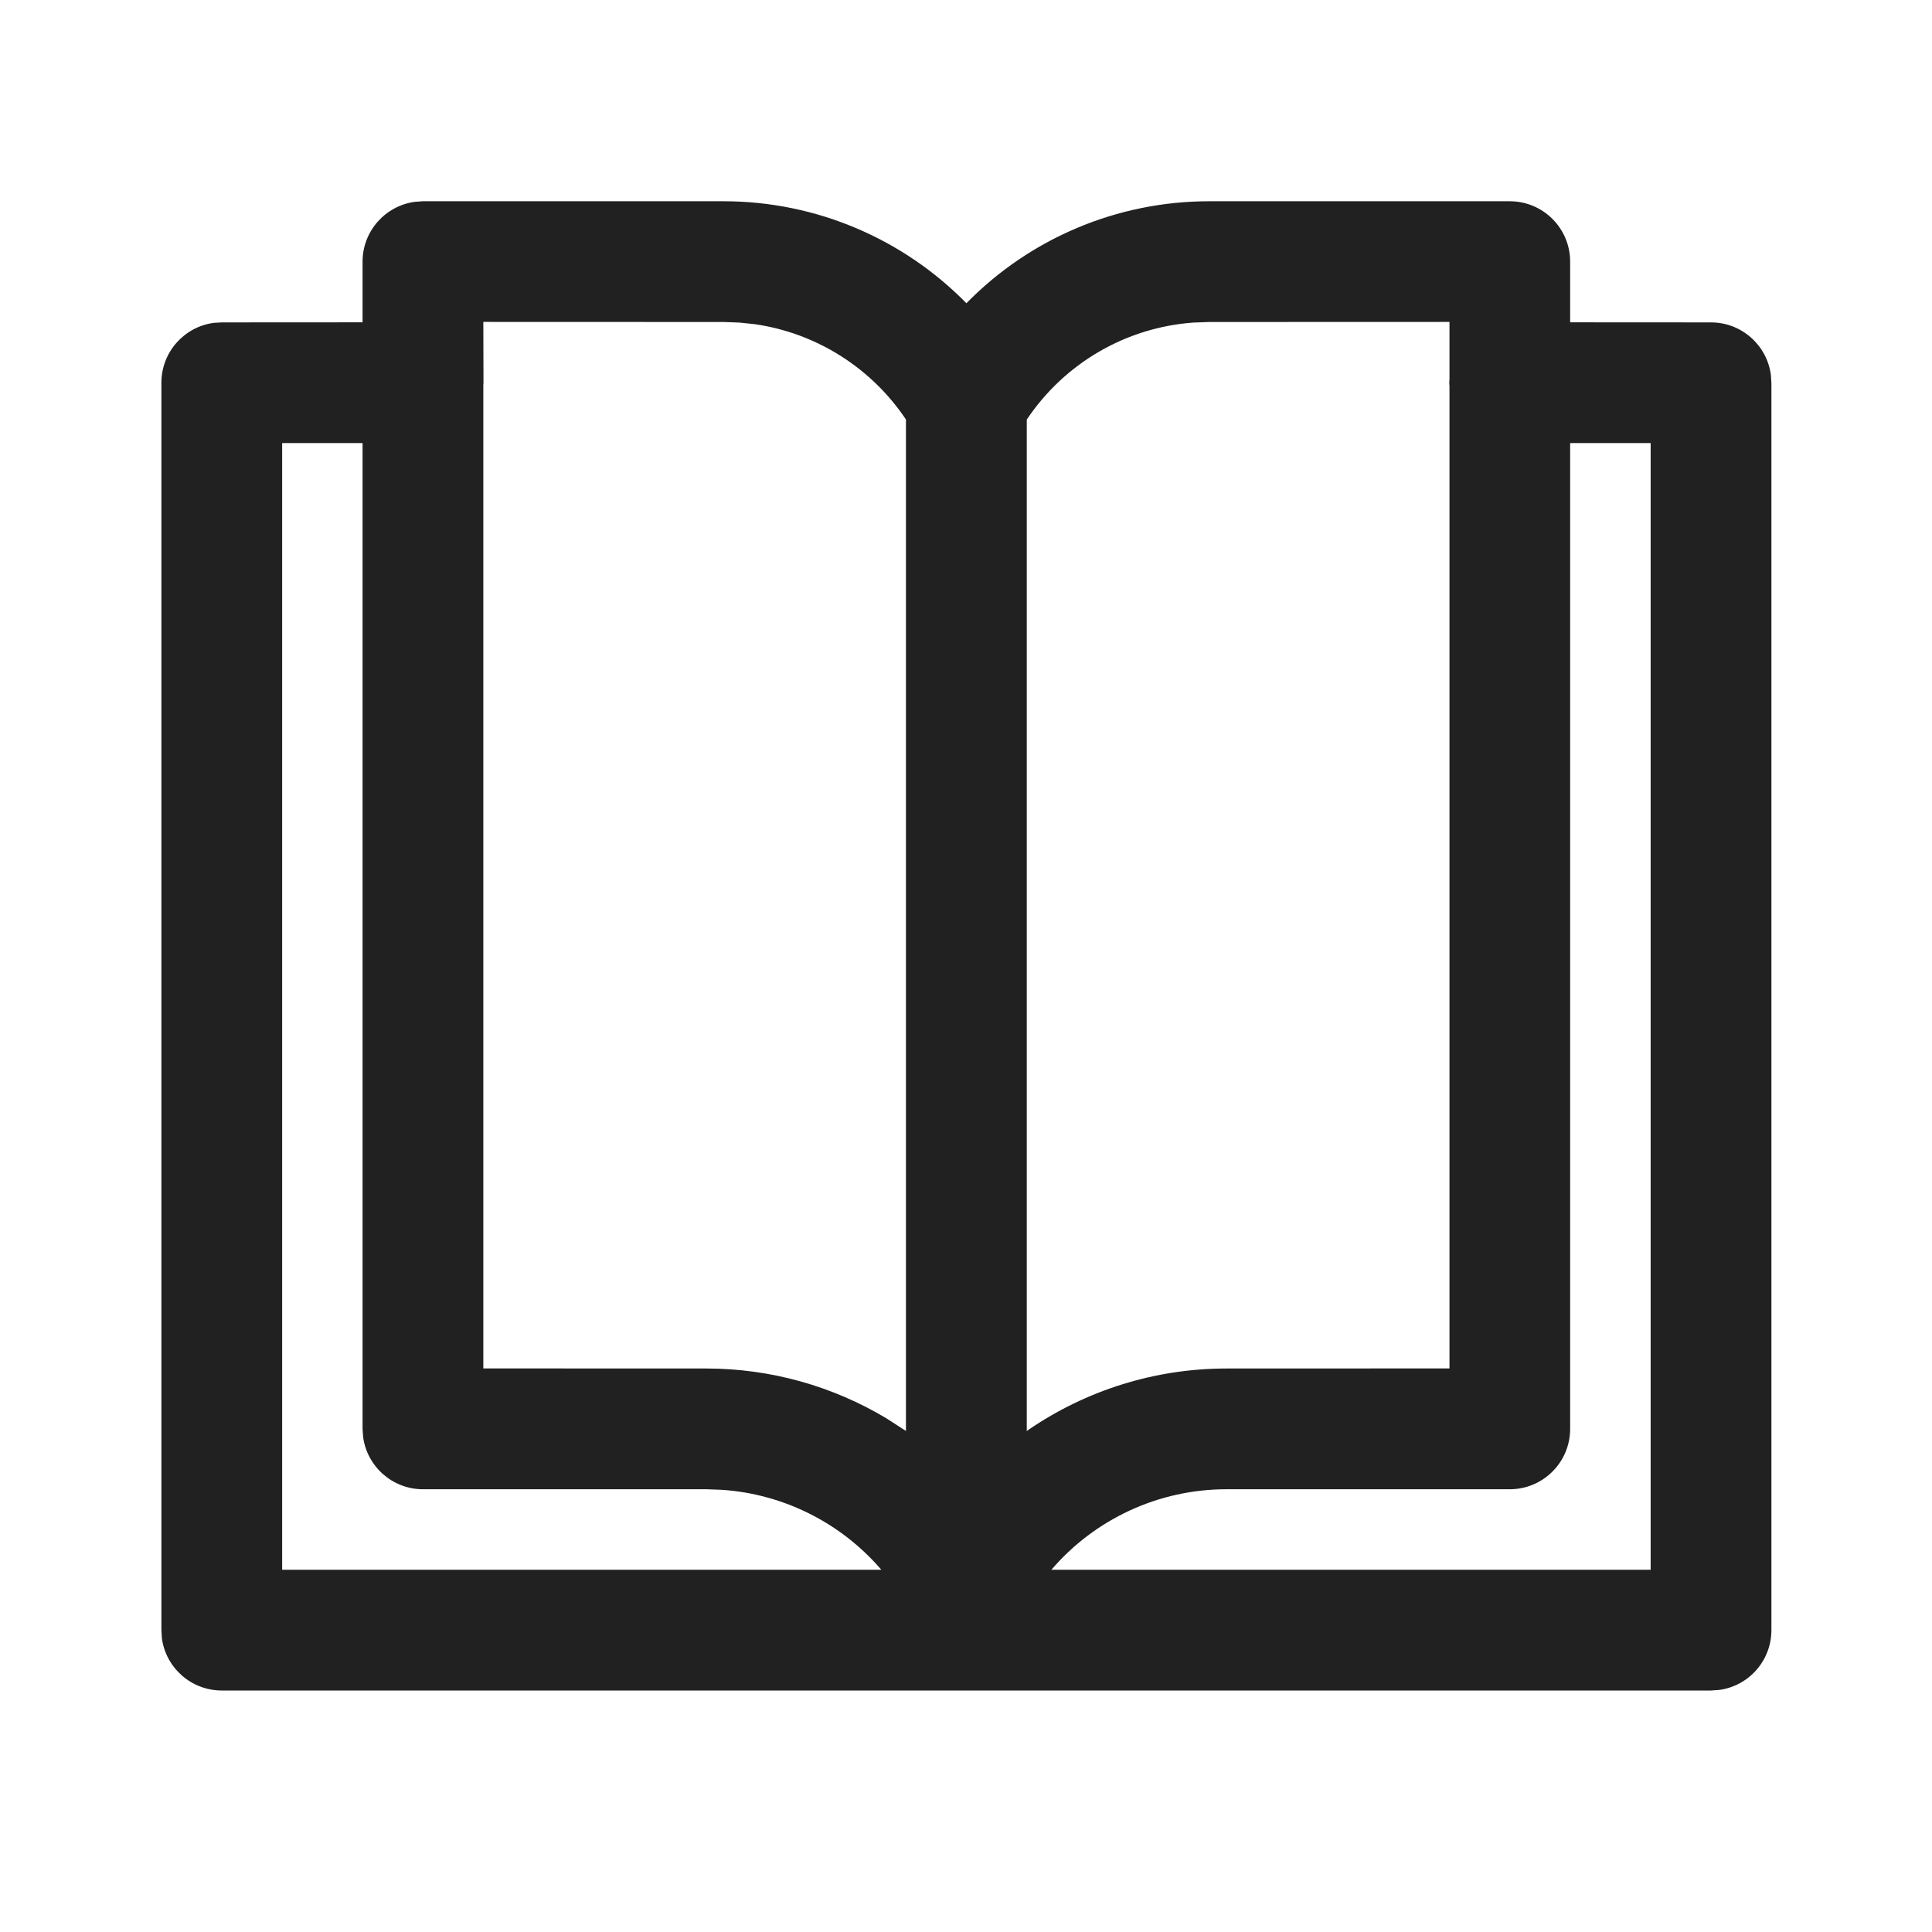
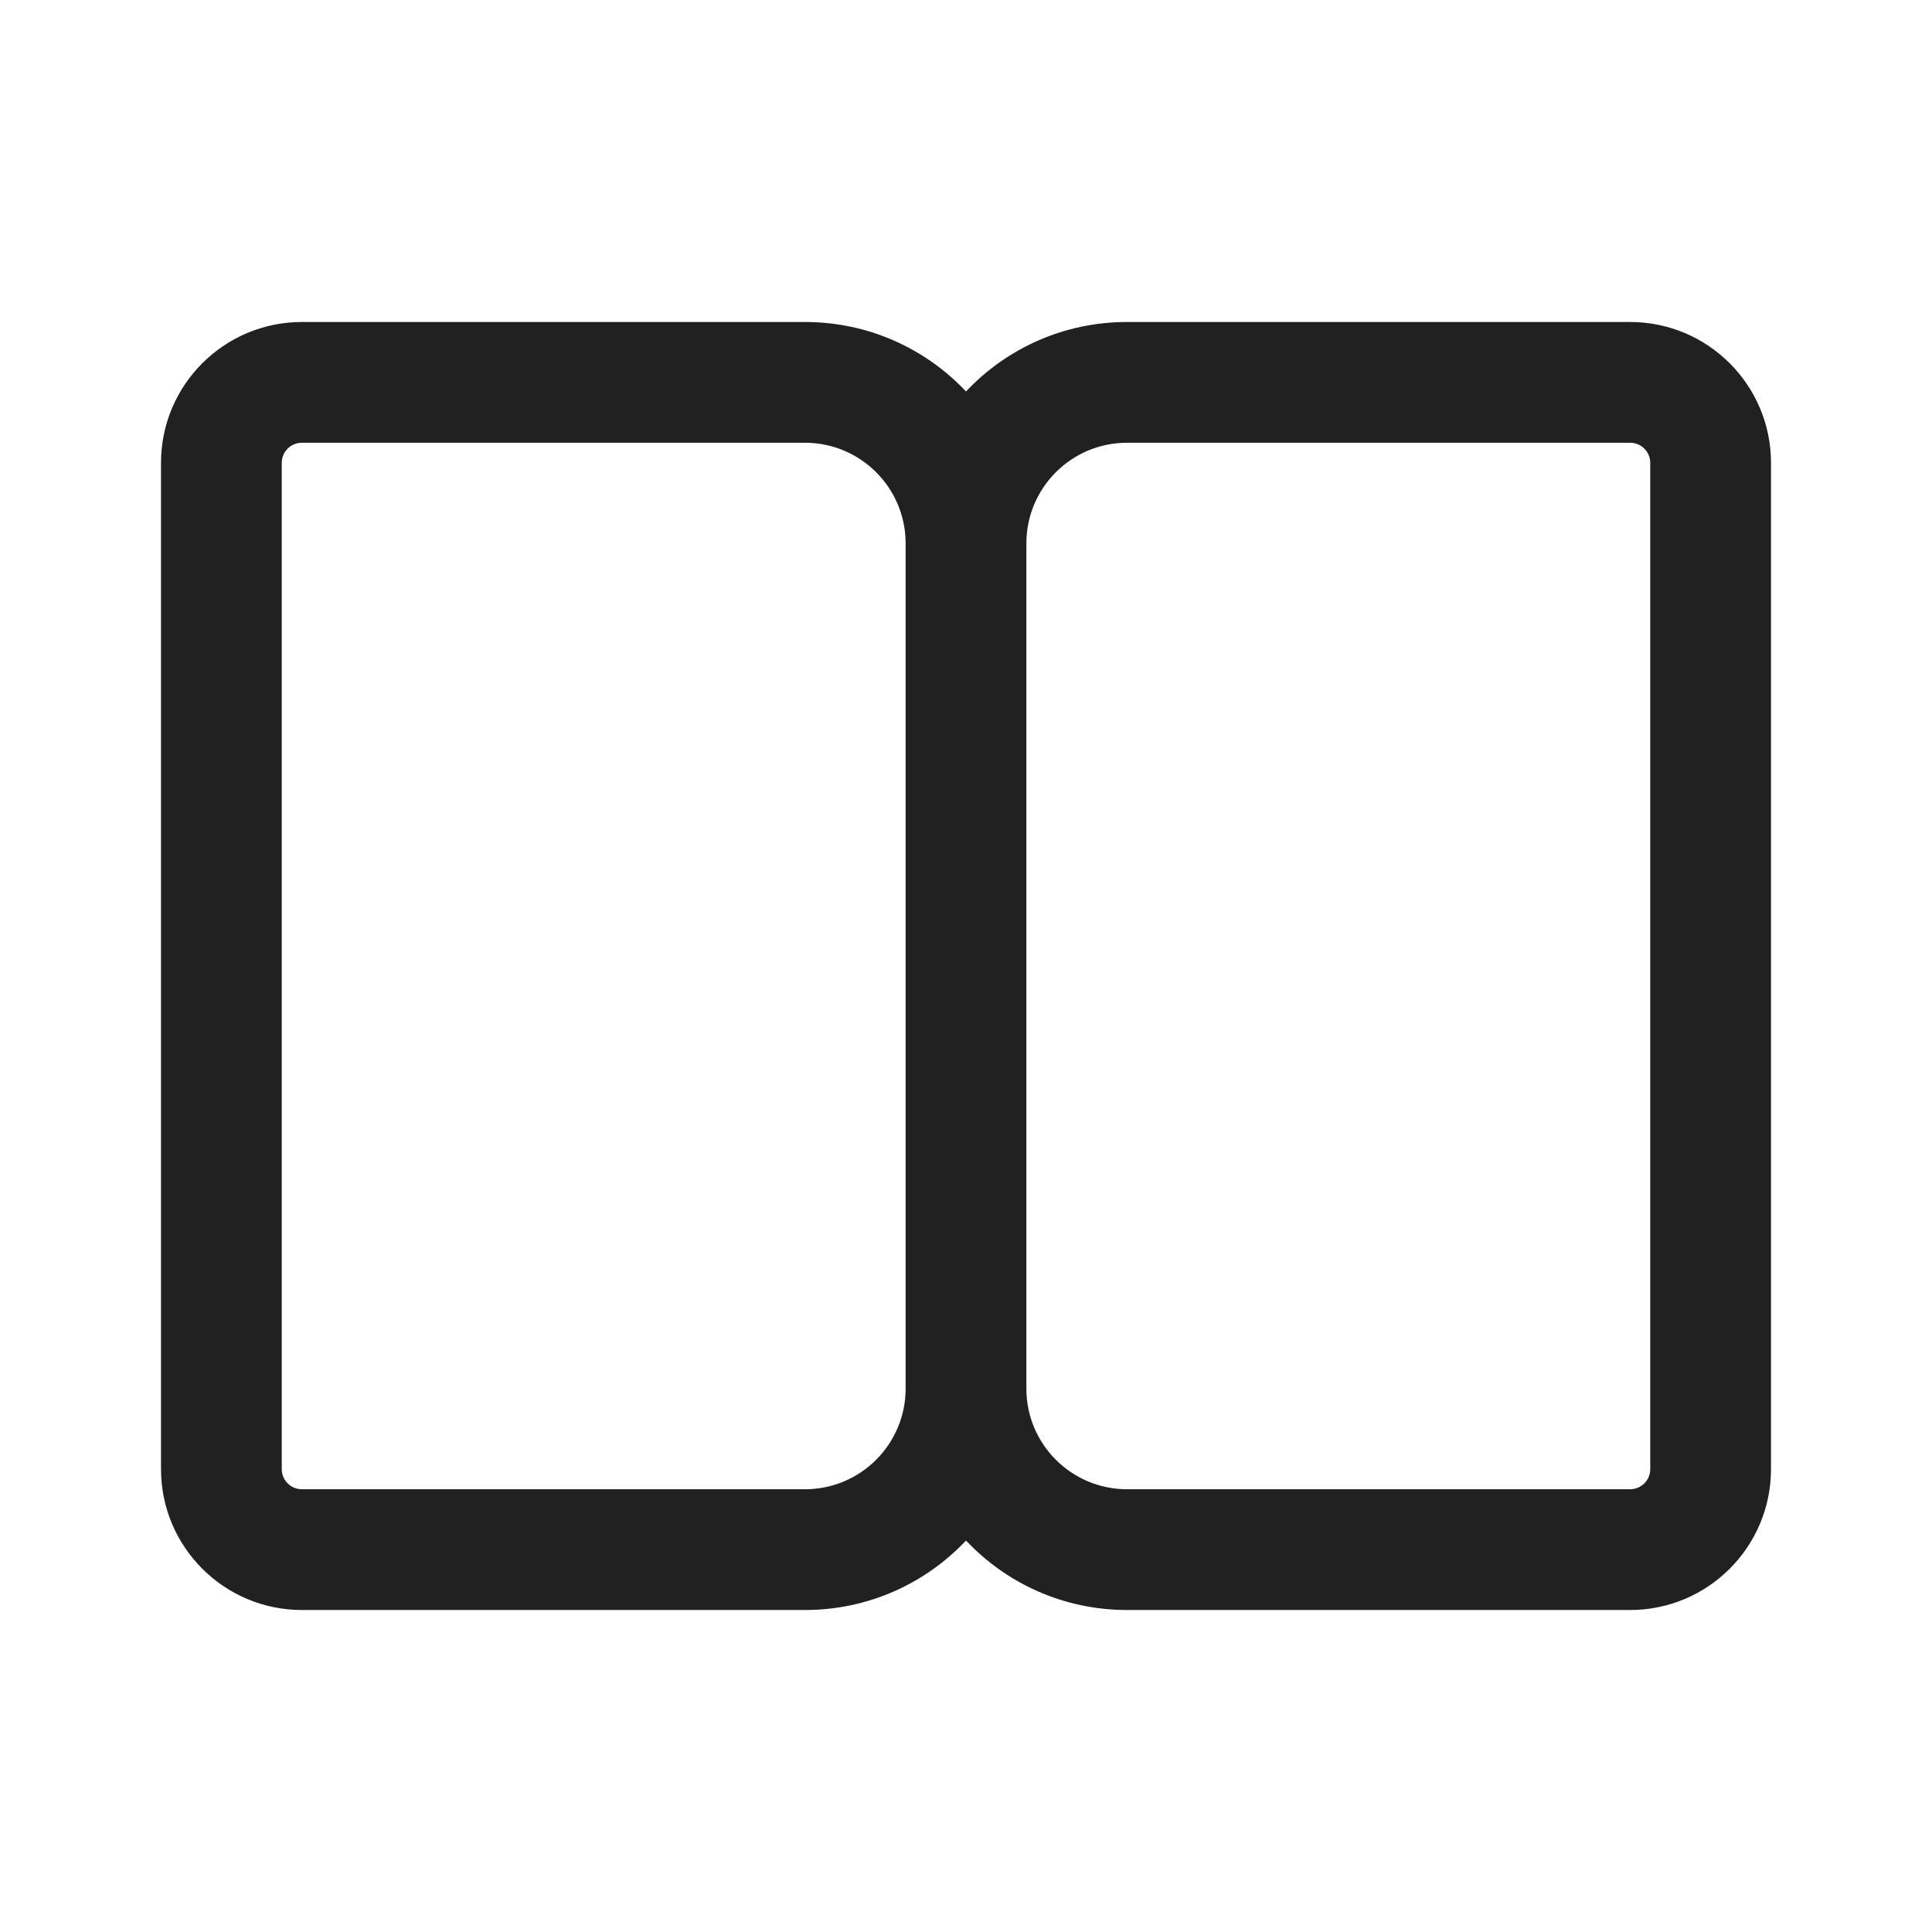
<svg xmlns="http://www.w3.org/2000/svg" width="24" height="24" viewBox="0 0 24 24" fill="none">
-   <path d="M8.989 2.5C10.138 2.5 11.221 2.967 12.005 3.767C12.788 2.967 13.871 2.5 15.02 2.5H18.755C19.169 2.5 19.505 2.836 19.505 3.25L19.505 4.004L21.255 4.005C21.634 4.005 21.948 4.287 21.998 4.653L22.005 4.755V20.25C22.005 20.63 21.723 20.944 21.356 20.993L21.255 21H2.755C2.375 21 2.061 20.718 2.011 20.352L2.005 20.25V4.755C2.005 4.375 2.287 4.061 2.653 4.011L2.755 4.005L4.504 4.004L4.504 3.25C4.504 2.87 4.787 2.557 5.153 2.507L5.254 2.5H8.989ZM4.504 5.504H3.505V19.5L10.948 19.5C10.451 18.921 9.739 18.559 8.967 18.507L8.773 18.5H5.254C4.875 18.5 4.561 18.218 4.511 17.852L4.504 17.75L4.504 5.504ZM19.505 17.75C19.505 18.164 19.169 18.5 18.755 18.5H15.236C14.391 18.5 13.599 18.872 13.061 19.5L20.505 19.5V5.504H19.505L19.505 17.75ZM18.006 3.999L15.02 4L14.826 4.007C13.989 4.067 13.225 4.51 12.755 5.212V17.777L12.778 17.76C13.492 17.272 14.345 17 15.236 17L18.006 16.999L18.006 4.798L18.003 4.755L18.006 4.71L18.006 3.999ZM8.989 4L6.004 3.999L6.006 4.755L6.004 4.783V16.999L8.773 17C9.575 17 10.346 17.22 11.013 17.62L11.254 17.776V5.211C10.82 4.564 10.136 4.136 9.375 4.027L9.183 4.007L8.989 4Z" fill="#212121" />
+   <path d="M12 19.137C11.499 19.669 10.788 20 10 20H3.75C2.784 20 2 19.216 2 18.25V5.75C2 4.784 2.784 4 3.75 4H10C10.788 4 11.499 4.331 12 4.863C12.501 4.331 13.212 4 14 4H20.25C21.216 4 22 4.784 22 5.75V18.25C22 19.216 21.216 20 20.25 20H14C13.212 20 12.501 19.669 12 19.137ZM3.5 5.75V18.25C3.5 18.388 3.612 18.5 3.75 18.5H10C10.69 18.5 11.25 17.94 11.25 17.25V6.75C11.25 6.06 10.69 5.5 10 5.5H3.75C3.612 5.5 3.5 5.612 3.5 5.75ZM12.75 17.25C12.75 17.94 13.31 18.5 14 18.5H20.25C20.388 18.5 20.5 18.388 20.5 18.25V5.75C20.5 5.612 20.388 5.5 20.25 5.5H14C13.31 5.5 12.75 6.06 12.75 6.75V17.25Z" fill="#212121" />
</svg>
